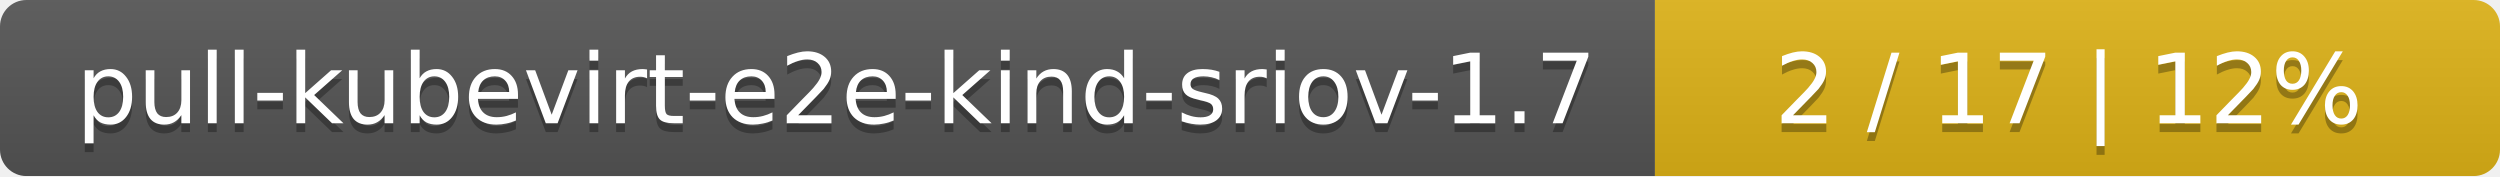
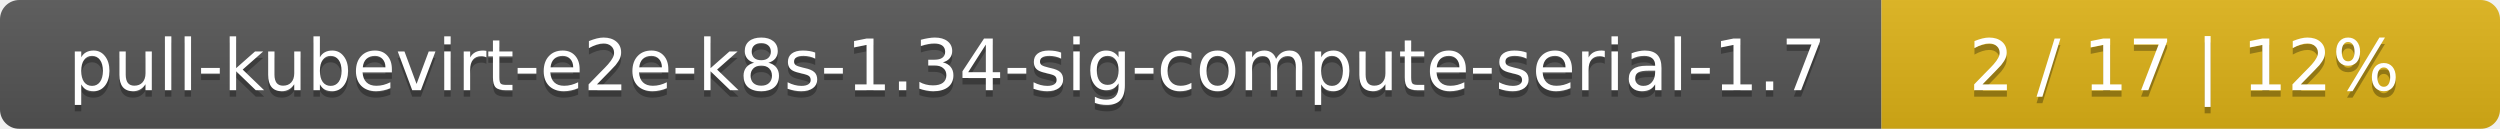
- <svg xmlns="http://www.w3.org/2000/svg" width="284" height="20">
+ <svg xmlns="http://www.w3.org/2000/svg" width="388" height="20">
  <linearGradient id="smooth" x2="0" y2="100%">
    <stop offset="0" stop-color="#bbb" stop-opacity=".1" />
    <stop offset="1" stop-opacity=".1" />
  </linearGradient>
  <mask id="round">
-     <rect width="284" height="20" rx="3" fill="#fff" />
+     <rect width="388" height="20" rx="3" fill="#fff" />
  </mask>
  <g mask="url(#round)">
-     <rect width="188" height="20" fill="#555" />
-     <rect x="188" width="96" height="20" fill="#dfb317" />
-     <rect width="284" height="20" fill="url(#smooth)" />
+     <rect width="292" height="20" fill="#555" />
+     <rect x="292" width="96" height="20" fill="#dfb317" />
+     <rect width="388" height="20" fill="url(#smooth)" />
  </g>
  <g fill="#fff" text-anchor="middle" font-family="DejaVu Sans,Verdana,Geneva,sans-serif" font-size="11">
-     <text x="95" y="15" fill="#010101" fill-opacity=".3">pull-kubevirt-e2e-kind-sriov-1.7</text>
-     <text x="95" y="14">pull-kubevirt-e2e-kind-sriov-1.7</text>
-     <text x="235" y="15" fill="#010101" fill-opacity=".3">2 / 17    |    12%</text>
-     <text x="235" y="14">2 / 17    |    12%</text>
+     <text x="147" y="15" fill="#010101" fill-opacity=".3">pull-kubevirt-e2e-k8s-1.34-sig-compute-serial-1.7</text>
+     <text x="147" y="14">pull-kubevirt-e2e-k8s-1.34-sig-compute-serial-1.7</text>
+     <text x="339" y="15" fill="#010101" fill-opacity=".3">2 / 17    |    12%</text>
+     <text x="339" y="14">2 / 17    |    12%</text>
  </g>
</svg>
